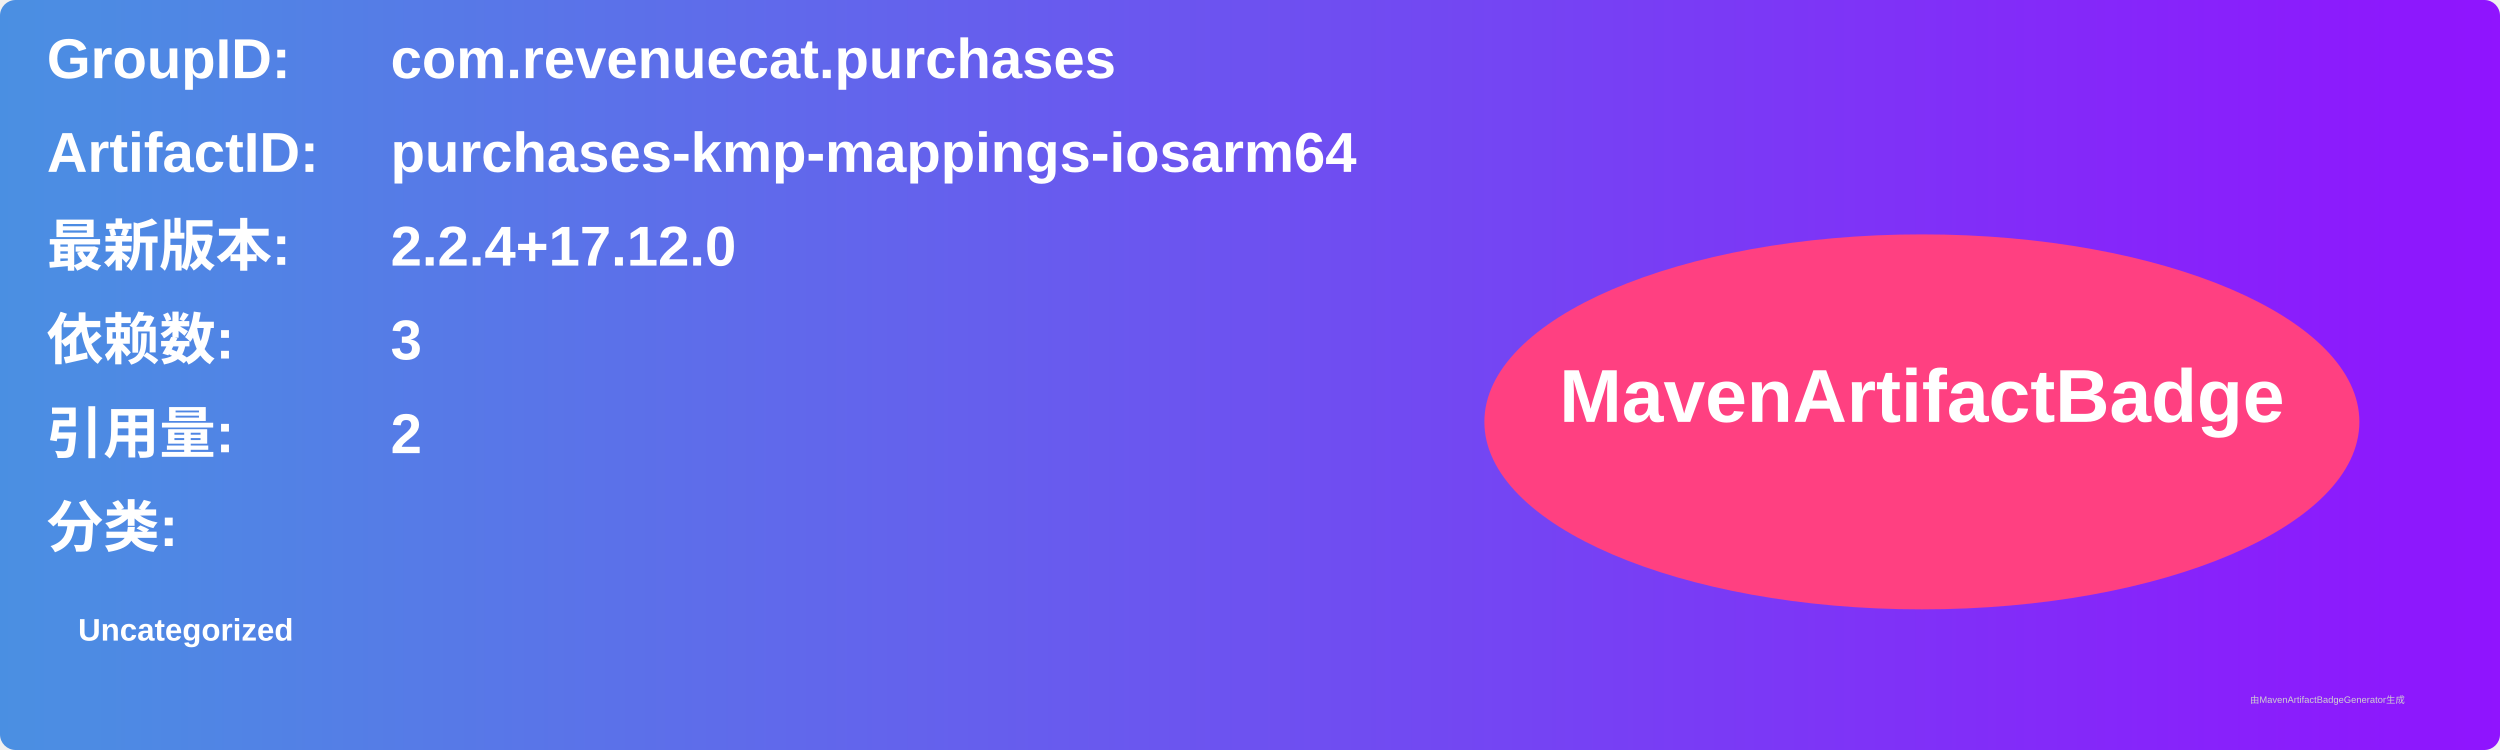
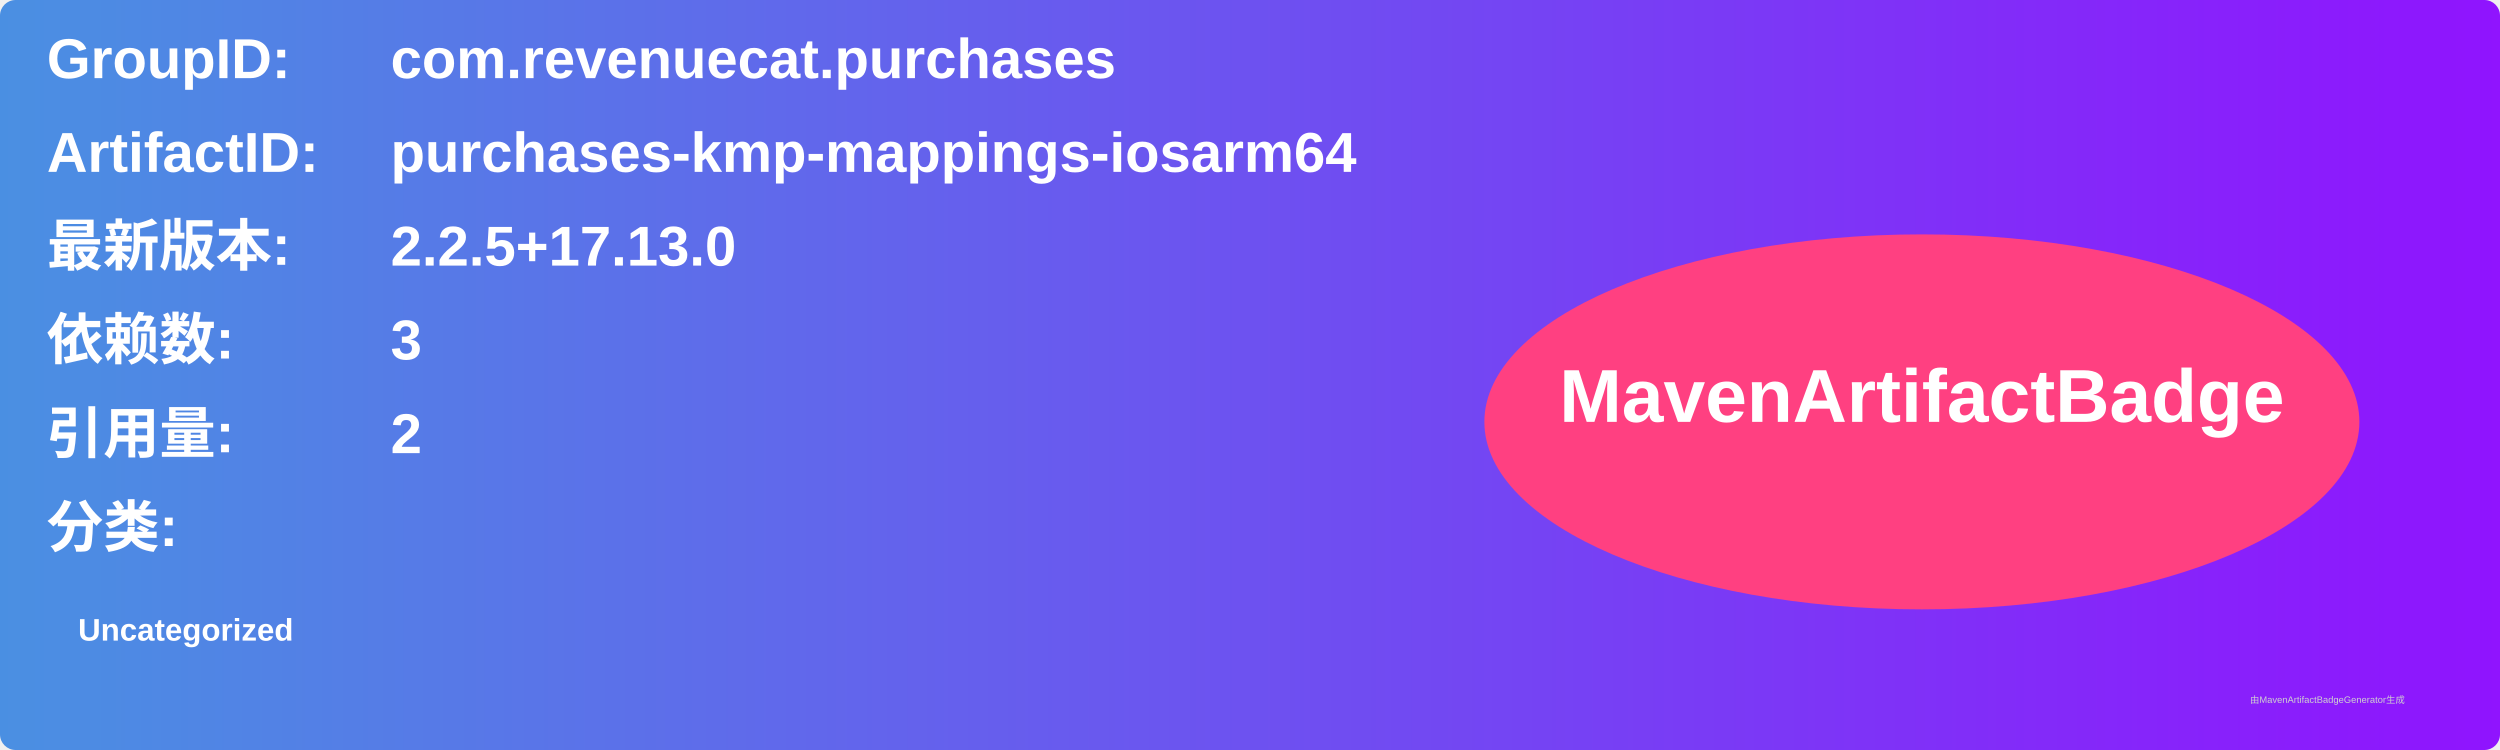
<svg xmlns="http://www.w3.org/2000/svg" width="800" height="240" viewBox="0 0 800 240">
  <linearGradient id="grad" x1="0%" y1="0%" x2="100%" y2="0%">
    <stop offset="0%" stop-color="#4a90e2" />
    <stop offset="100%" stop-color="#9013fe" />
  </linearGradient>
  <rect width="100%" height="100%" rx="5" ry="5" fill="url(#grad)" />
  <g transform="translate(15, 15)">
    <text x="0" y="10" font-family="Arial" font-size="18" fill="white" font-weight="bold" width="260">GroupID:</text>
    <text x="110" y="10" font-family="Arial" font-size="18" fill="white" font-weight="bold" width="460">com.revenuecat.purchases</text>
    <text x="0" y="40" font-family="Arial" font-size="18" fill="white" font-weight="bold" width="260">ArtifactID:</text>
    <text x="110" y="40" font-family="Arial" font-size="18" fill="white" font-weight="bold" width="460">purchases-kmp-mappings-iosarm64</text>
    <text x="0" y="70" font-family="Arial" font-size="18" fill="white" font-weight="bold">最新版本:</text>
    <text x="110" y="70" font-family="Arial" font-size="18" fill="white" font-weight="bold">
-       <tspan font-weight="bold">2.2.4+17.12.0</tspan>
+       <tspan font-weight="bold">2.2.5+17.13.0</tspan>
    </text>
    <text x="0" y="100" font-family="Arial" font-size="18" fill="white" font-weight="bold">依赖数: </text>
    <text x="110" y="100" font-family="Arial" font-size="18" fill="white">
      <tspan font-weight="bold">3</tspan>
    </text>
    <text x="0" y="130" font-family="Arial" font-size="18" fill="white" font-weight="bold">引用量: </text>
    <text x="110" y="130" font-family="Arial" font-size="18" fill="white">
      <tspan font-weight="bold">2</tspan>
    </text>
    <text x="0" y="160" font-family="Arial" font-size="18" fill="white" font-weight="bold">分类:</text>
    <text x="10" y="190" font-family="Arial" font-size="10" fill="white">
      <tspan font-weight="bold">Uncategorized</tspan>
    </text>
    <ellipse cx="600" cy="120" rx="140" ry="60" fill="#ff4081" />
    <text x="600" y="120" text-anchor="middle" font-family="Arial" font-size="24" fill="white" font-weight="bold">MavenArtifactBadge</text>
  </g>
  <text x="720" y="225" font-family="Arial" font-size="3" fill="#d0d0d0">由MavenArtifactBadgeGenerator生成</text>
</svg>
